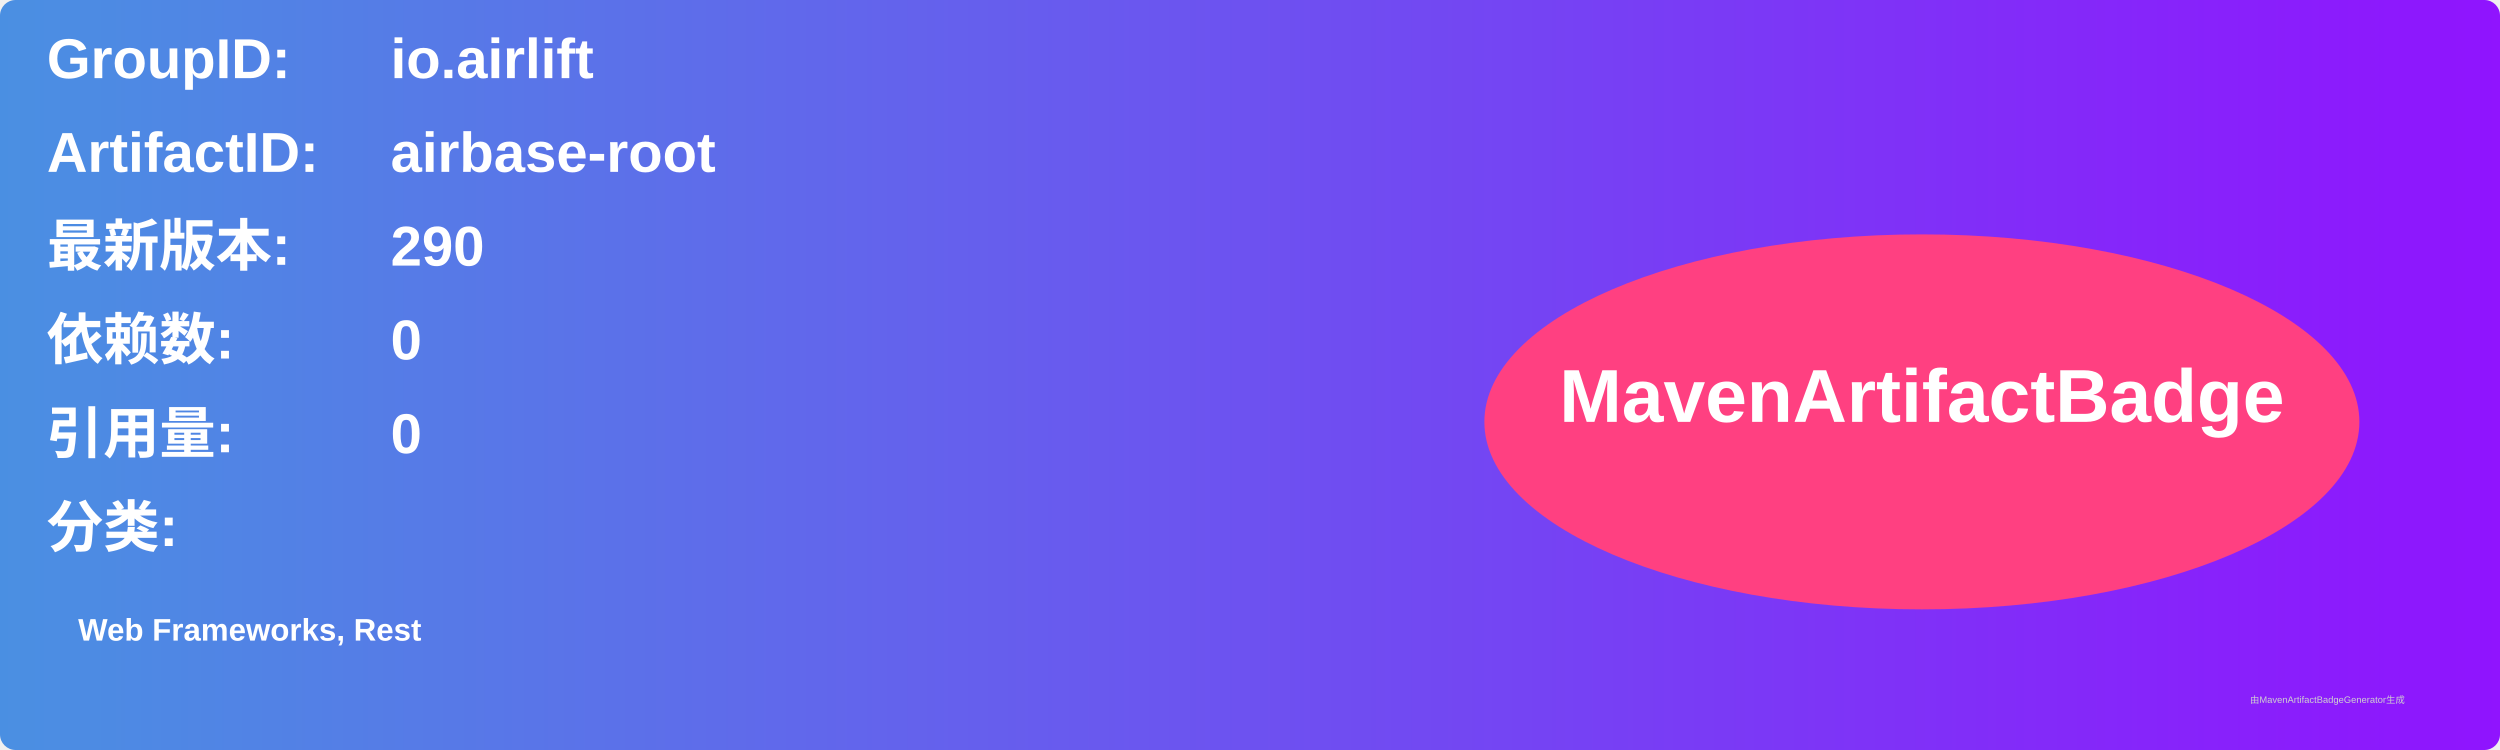
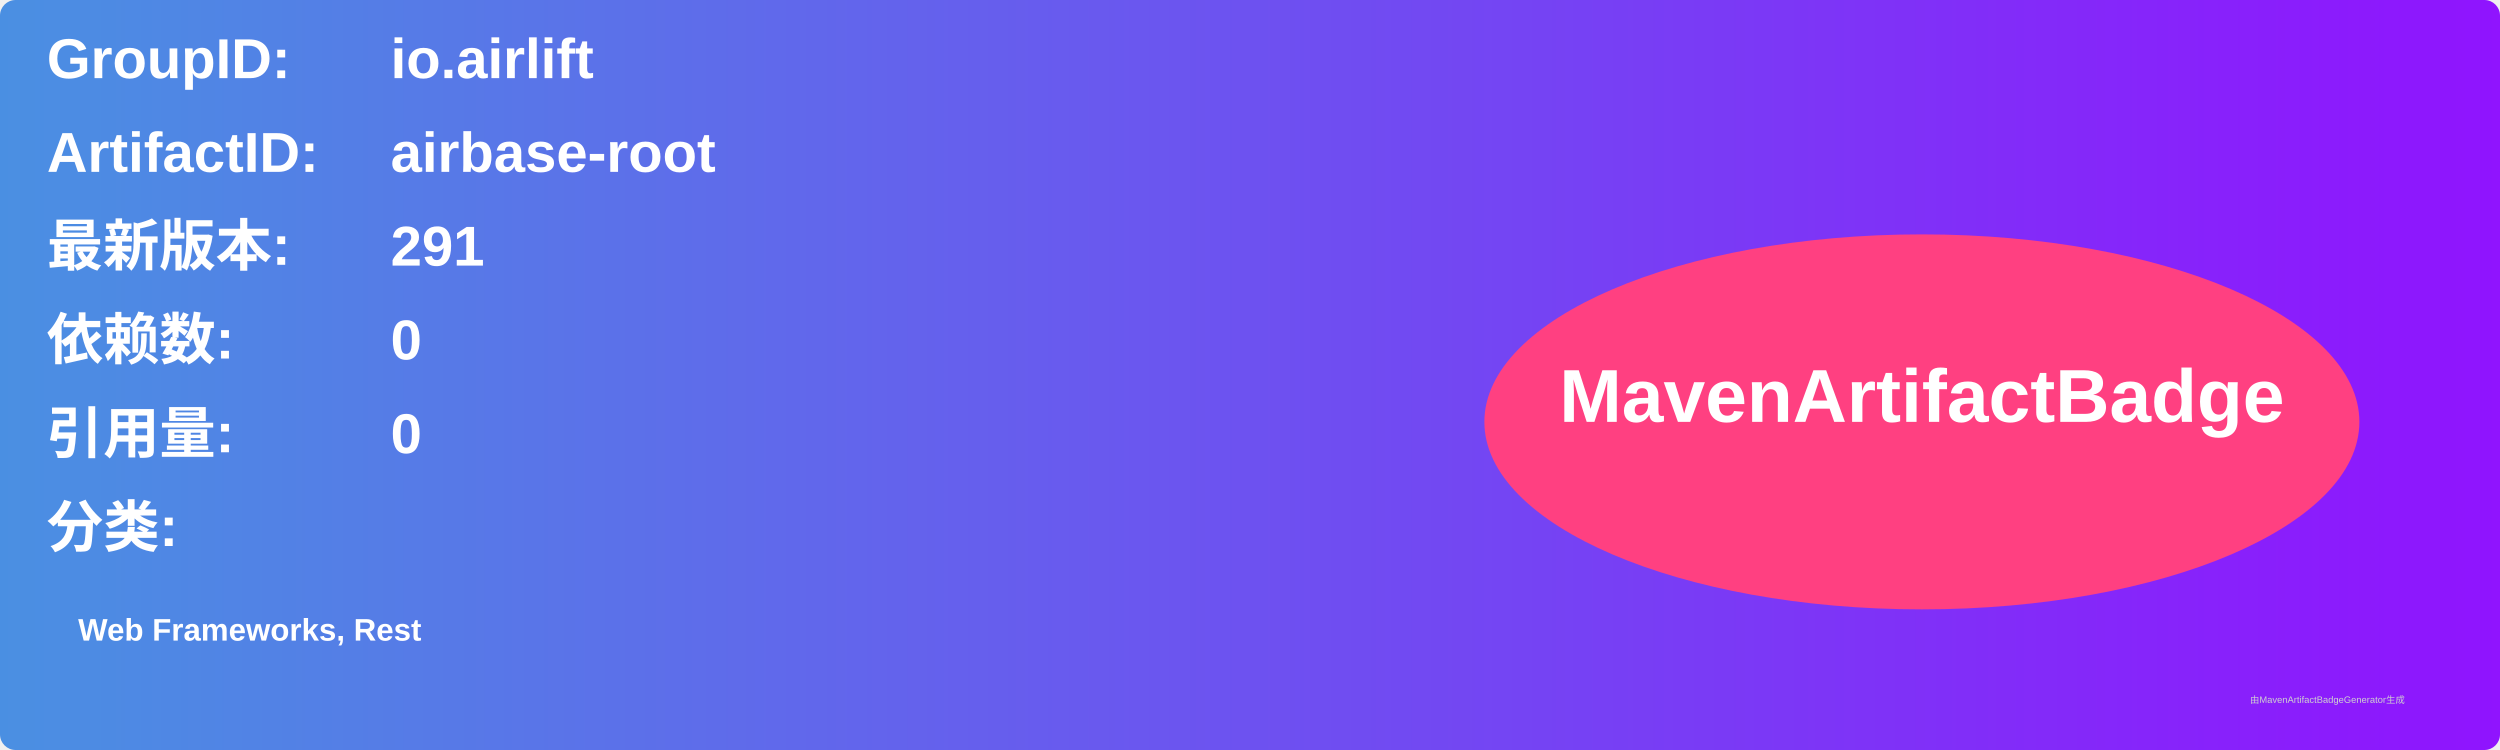
<svg xmlns="http://www.w3.org/2000/svg" width="800" height="240" viewBox="0 0 800 240">
  <linearGradient id="grad" x1="0%" y1="0%" x2="100%" y2="0%">
    <stop offset="0%" stop-color="#4a90e2" />
    <stop offset="100%" stop-color="#9013fe" />
  </linearGradient>
  <rect width="100%" height="100%" rx="5" ry="5" fill="url(#grad)" />
  <g transform="translate(15, 15)">
    <text x="0" y="10" font-family="Arial" font-size="18" fill="white" font-weight="bold" width="260">GroupID:</text>
    <text x="110" y="10" font-family="Arial" font-size="18" fill="white" font-weight="bold" width="460">io.airlift</text>
    <text x="0" y="40" font-family="Arial" font-size="18" fill="white" font-weight="bold" width="260">ArtifactID:</text>
    <text x="110" y="40" font-family="Arial" font-size="18" fill="white" font-weight="bold" width="460">airbase-root</text>
    <text x="0" y="70" font-family="Arial" font-size="18" fill="white" font-weight="bold">最新版本:</text>
    <text x="110" y="70" font-family="Arial" font-size="18" fill="white" font-weight="bold">
-       <tspan font-weight="bold">290</tspan>
+       <tspan font-weight="bold">291</tspan>
    </text>
    <text x="0" y="100" font-family="Arial" font-size="18" fill="white" font-weight="bold">依赖数: </text>
    <text x="110" y="100" font-family="Arial" font-size="18" fill="white">
      <tspan font-weight="bold">0</tspan>
    </text>
    <text x="0" y="130" font-family="Arial" font-size="18" fill="white" font-weight="bold">引用量: </text>
    <text x="110" y="130" font-family="Arial" font-size="18" fill="white">
      <tspan font-weight="bold">0</tspan>
    </text>
    <text x="0" y="160" font-family="Arial" font-size="18" fill="white" font-weight="bold">分类:</text>
    <text x="10" y="190" font-family="Arial" font-size="10" fill="white">
      <tspan font-weight="bold">Web Frameworks, Rest</tspan>
    </text>
    <ellipse cx="600" cy="120" rx="140" ry="60" fill="#ff4081" />
    <text x="600" y="120" text-anchor="middle" font-family="Arial" font-size="24" fill="white" font-weight="bold">MavenArtifactBadge</text>
  </g>
  <text x="720" y="225" font-family="Arial" font-size="3" fill="#d0d0d0">由MavenArtifactBadgeGenerator生成</text>
</svg>
